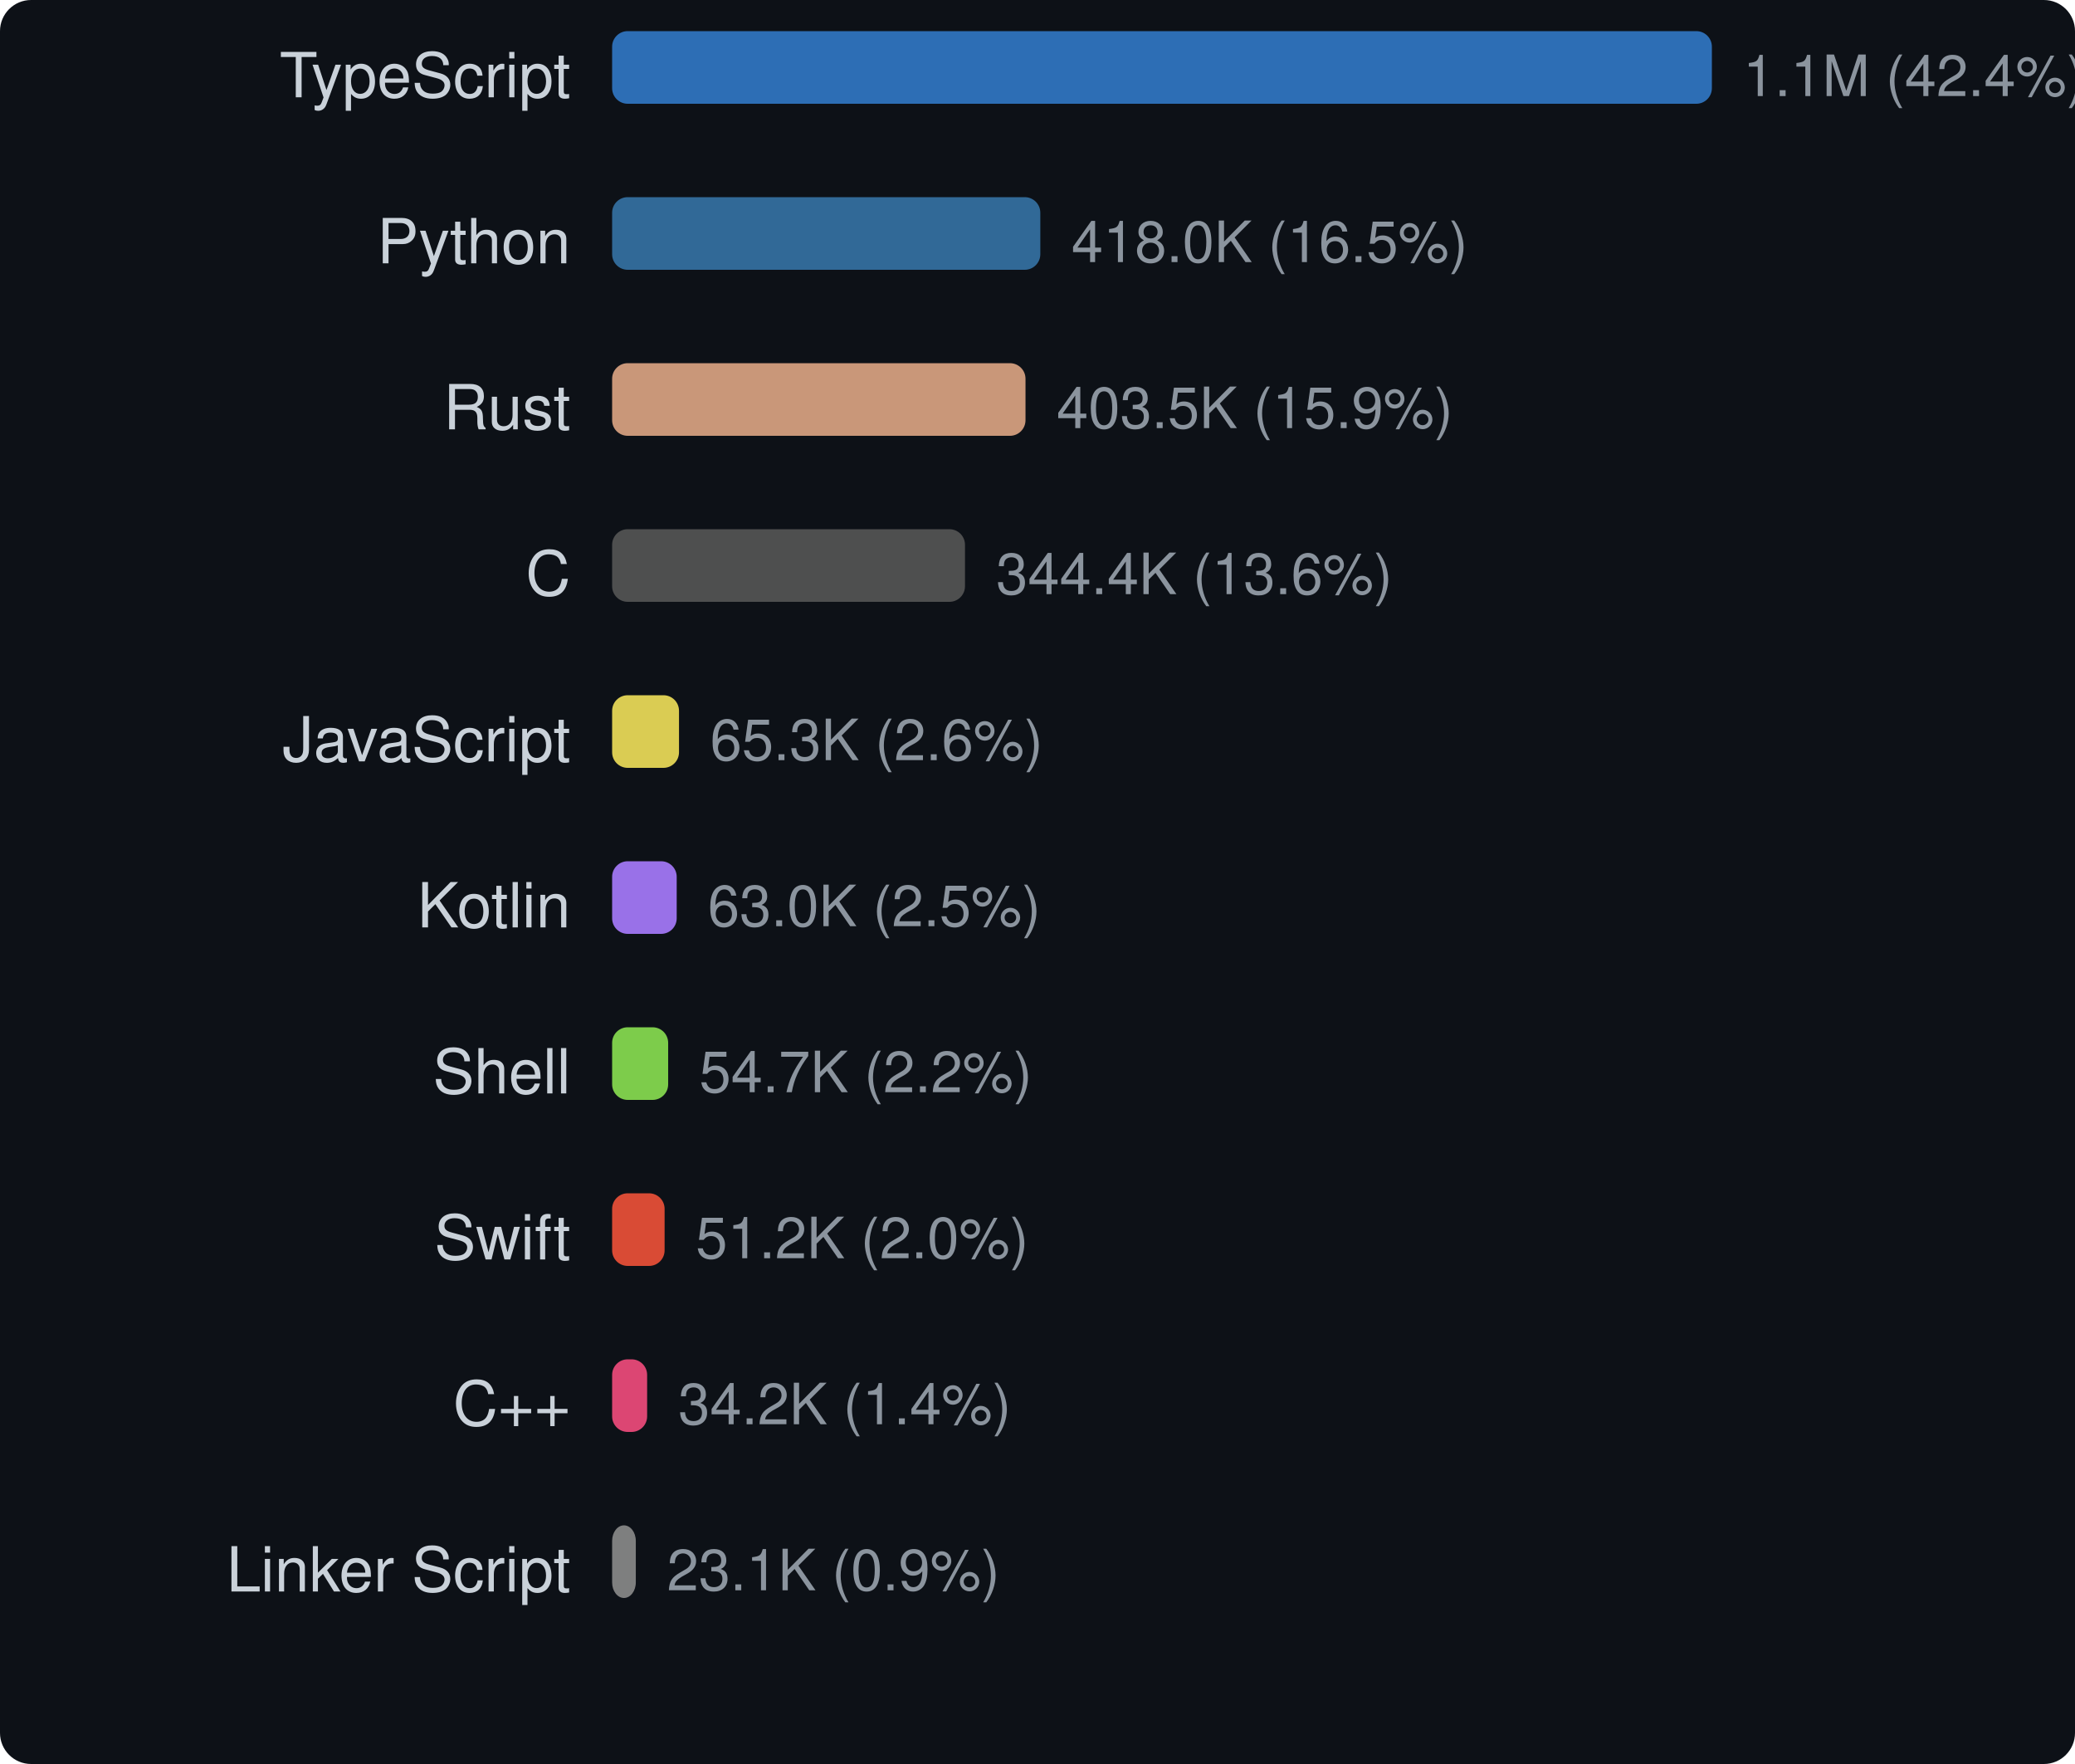
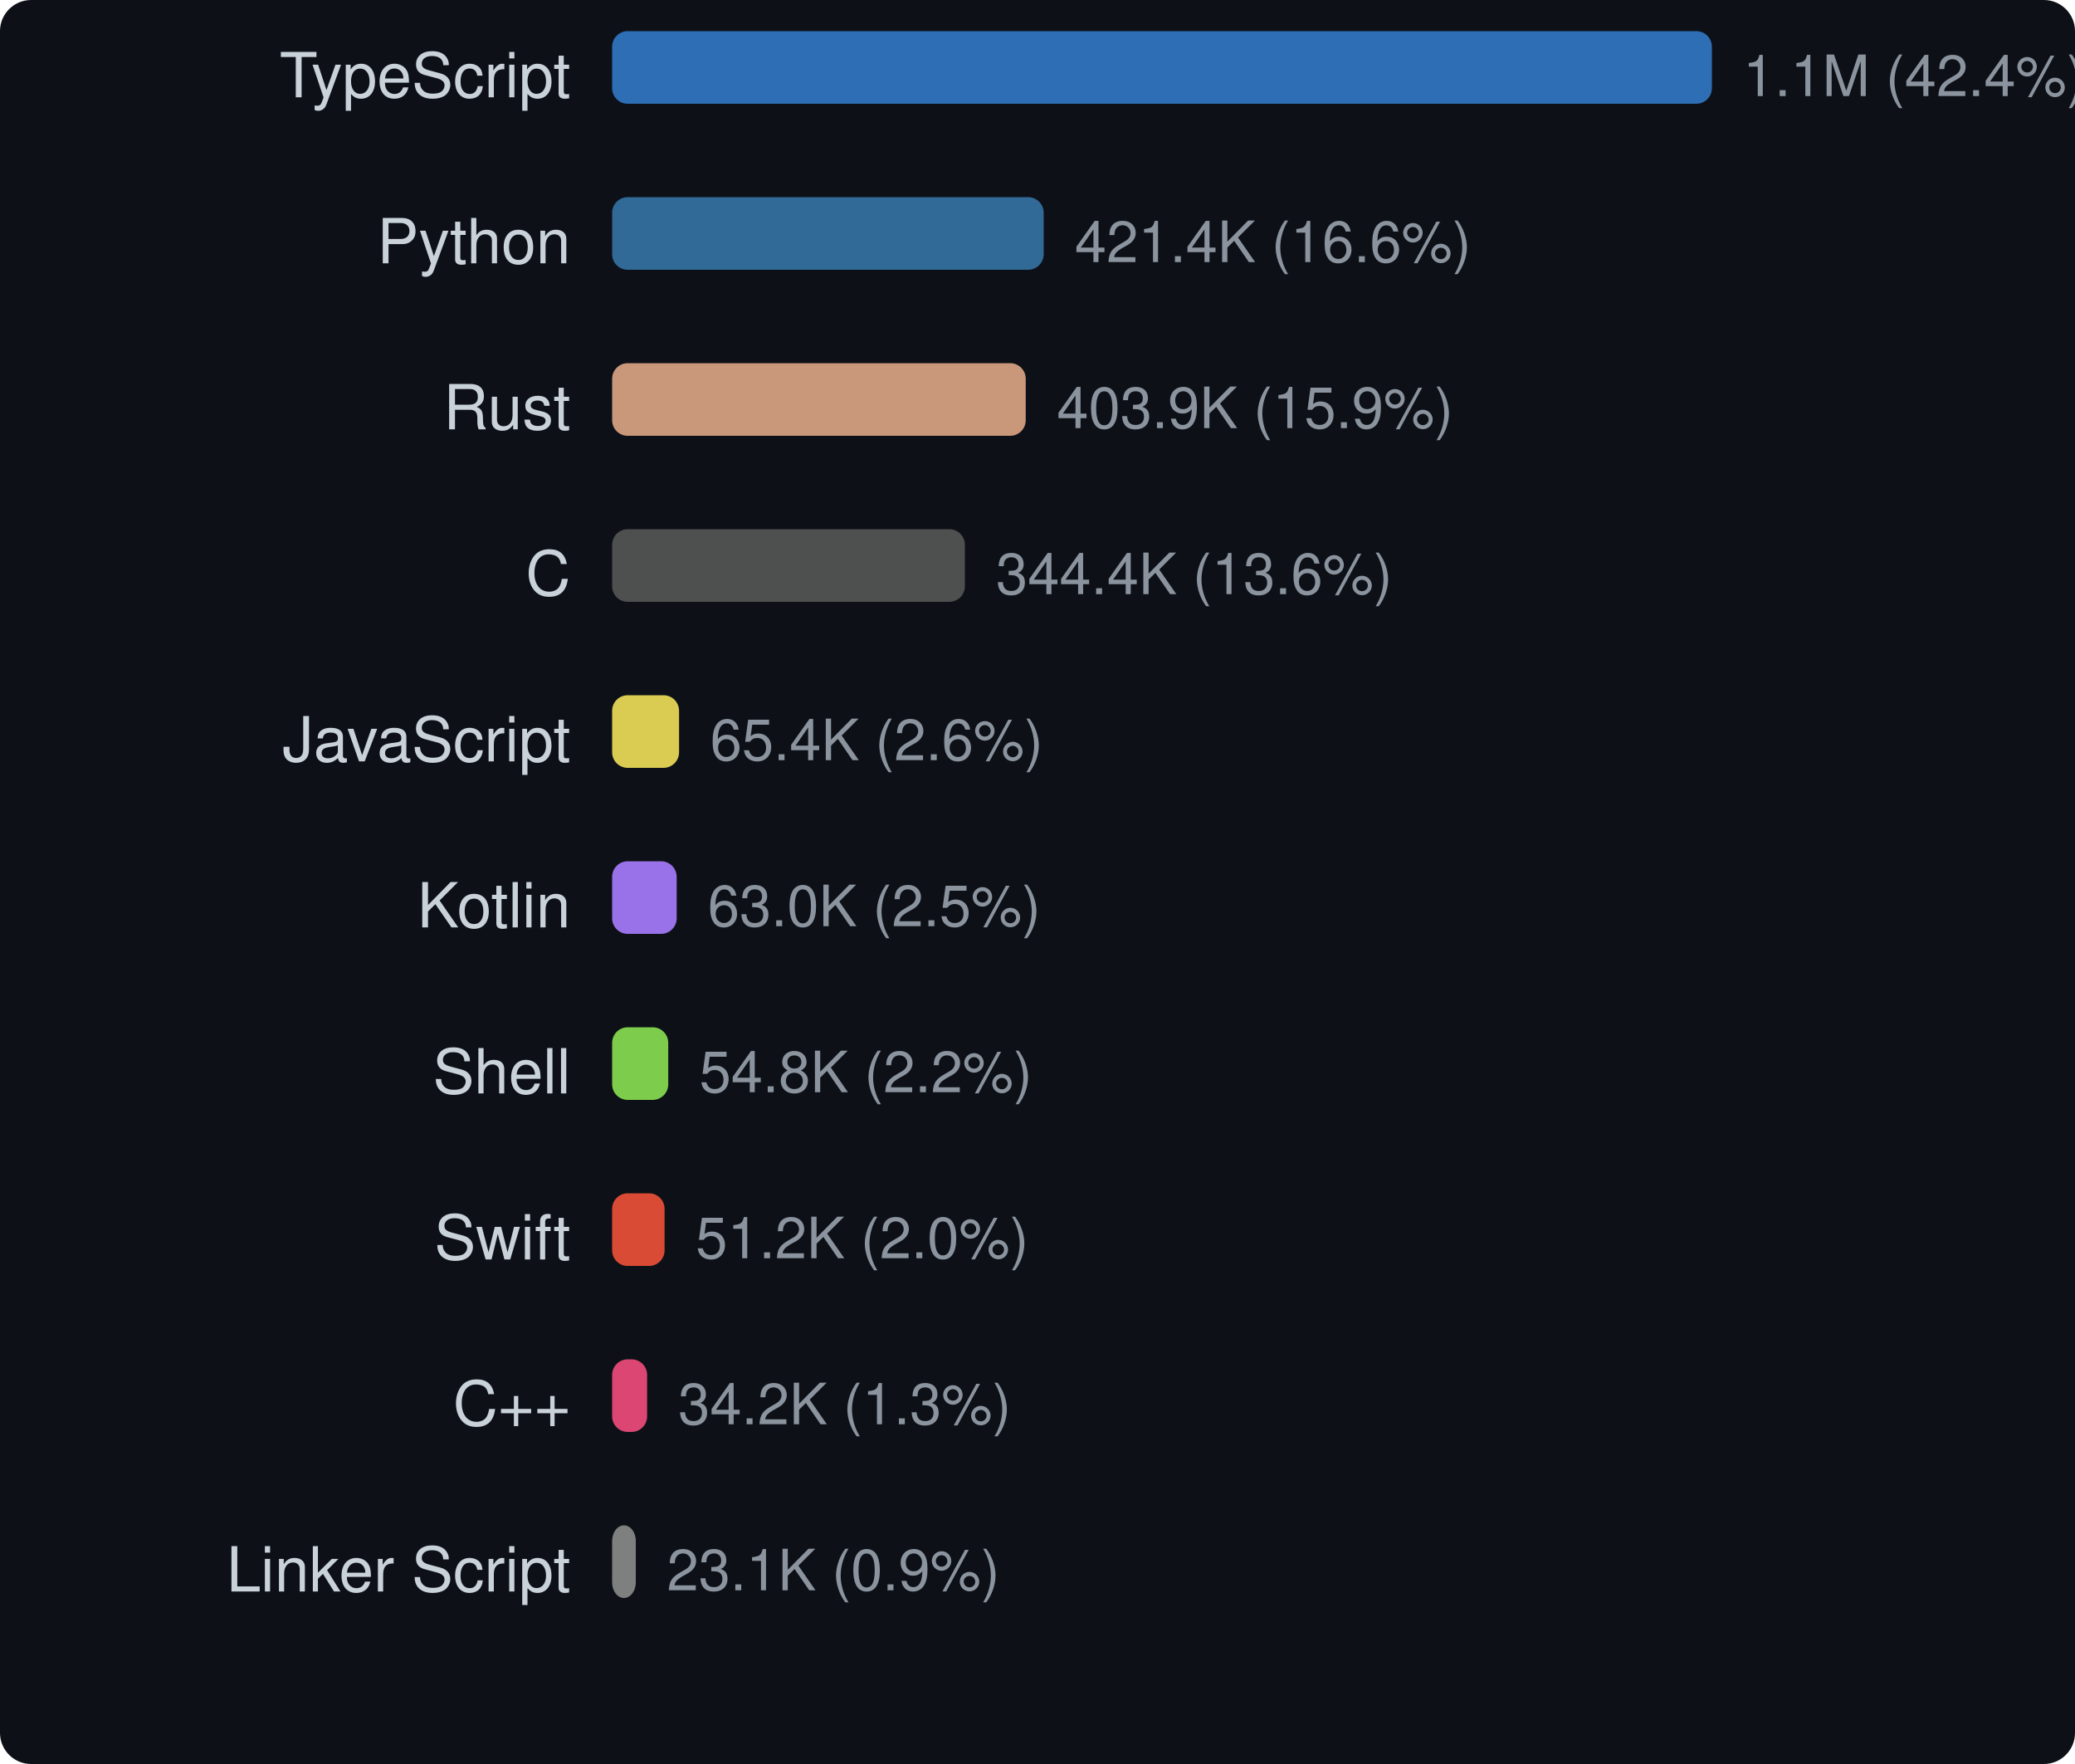
<svg xmlns="http://www.w3.org/2000/svg" width="400" height="340" viewBox="0 0 400 340">
  <style>text { dominant-baseline: central; }</style>
  <rect width="100%" height="100%" rx="6" fill="#0d1117" />
  <text x="110" y="16" text-anchor="end" fill="#c9d1d9" font-size="12" font-family="Segoe UI,Helvetica,Arial,sans-serif">TypeScript</text>
  <rect x="118" y="6" width="212" height="14" rx="3" fill="#3178c6" opacity="0.9" />
  <text x="336" y="16" fill="#8b949e" font-size="11" font-family="Segoe UI,Helvetica,Arial,sans-serif">1.1M (42.4%)</text>
  <text x="110" y="48" text-anchor="end" fill="#c9d1d9" font-size="12" font-family="Segoe UI,Helvetica,Arial,sans-serif">Python</text>
-   <rect x="118" y="38" width="82.543" height="14" rx="3" fill="#3572a5" opacity="0.9" />
-   <text x="206.543" y="48" fill="#8b949e" font-size="11" font-family="Segoe UI,Helvetica,Arial,sans-serif">418.0K (16.5%)</text>
+   <rect x="118" y="38" width="83.192" height="14" rx="3" fill="#3572a5" opacity="0.9" />
+   <text x="207.192" y="48" fill="#8b949e" font-size="11" font-family="Segoe UI,Helvetica,Arial,sans-serif">421.4K (16.6%)</text>
  <text x="110" y="80" text-anchor="end" fill="#c9d1d9" font-size="12" font-family="Segoe UI,Helvetica,Arial,sans-serif">Rust</text>
-   <rect x="118" y="70" width="79.688" height="14" rx="3" fill="#dea584" opacity="0.9" />
-   <text x="203.688" y="80" fill="#8b949e" font-size="11" font-family="Segoe UI,Helvetica,Arial,sans-serif">403.5K (15.9%)</text>
+   <rect x="118" y="70" width="79.732" height="14" rx="3" fill="#dea584" opacity="0.9" />
+   <text x="203.732" y="80" fill="#8b949e" font-size="11" font-family="Segoe UI,Helvetica,Arial,sans-serif">403.9K (15.9%)</text>
  <text x="110" y="112" text-anchor="end" fill="#c9d1d9" font-size="12" font-family="Segoe UI,Helvetica,Arial,sans-serif">C</text>
-   <rect x="118" y="102" width="68.022" height="14" rx="3" fill="#555555" opacity="0.9" />
-   <text x="192.022" y="112" fill="#8b949e" font-size="11" font-family="Segoe UI,Helvetica,Arial,sans-serif">344.4K (13.6%)</text>
+   <rect x="118" y="102" width="68.003" height="14" rx="3" fill="#555555" opacity="0.9" />
+   <text x="192.003" y="112" fill="#8b949e" font-size="11" font-family="Segoe UI,Helvetica,Arial,sans-serif">344.4K (13.6%)</text>
  <text x="110" y="144" text-anchor="end" fill="#c9d1d9" font-size="12" font-family="Segoe UI,Helvetica,Arial,sans-serif">JavaScript</text>
-   <rect x="118" y="134" width="12.893" height="14" rx="3" fill="#f1e05a" opacity="0.9" />
-   <text x="136.893" y="144" fill="#8b949e" font-size="11" font-family="Segoe UI,Helvetica,Arial,sans-serif">65.3K (2.6%)</text>
+   <rect x="118" y="134" width="12.905" height="14" rx="3" fill="#f1e05a" opacity="0.9" />
+   <text x="136.905" y="144" fill="#8b949e" font-size="11" font-family="Segoe UI,Helvetica,Arial,sans-serif">65.4K (2.6%)</text>
  <text x="110" y="176" text-anchor="end" fill="#c9d1d9" font-size="12" font-family="Segoe UI,Helvetica,Arial,sans-serif">Kotlin</text>
-   <rect x="118" y="166" width="12.448" height="14" rx="3" fill="#a97bff" opacity="0.9" />
-   <text x="136.448" y="176" fill="#8b949e" font-size="11" font-family="Segoe UI,Helvetica,Arial,sans-serif">63.0K (2.5%)</text>
+   <rect x="118" y="166" width="12.445" height="14" rx="3" fill="#a97bff" opacity="0.9" />
+   <text x="136.445" y="176" fill="#8b949e" font-size="11" font-family="Segoe UI,Helvetica,Arial,sans-serif">63.0K (2.5%)</text>
  <text x="110" y="208" text-anchor="end" fill="#c9d1d9" font-size="12" font-family="Segoe UI,Helvetica,Arial,sans-serif">Shell</text>
-   <rect x="118" y="198" width="10.802" height="14" rx="3" fill="#89e051" opacity="0.9" />
-   <text x="134.802" y="208" fill="#8b949e" font-size="11" font-family="Segoe UI,Helvetica,Arial,sans-serif">54.7K (2.2%)</text>
+   <rect x="118" y="198" width="10.818" height="14" rx="3" fill="#89e051" opacity="0.9" />
+   <text x="134.818" y="208" fill="#8b949e" font-size="11" font-family="Segoe UI,Helvetica,Arial,sans-serif">54.8K (2.2%)</text>
  <text x="110" y="240" text-anchor="end" fill="#c9d1d9" font-size="12" font-family="Segoe UI,Helvetica,Arial,sans-serif">Swift</text>
-   <rect x="118" y="230" width="10.117" height="14" rx="3" fill="#f05138" opacity="0.9" />
-   <text x="134.117" y="240" fill="#8b949e" font-size="11" font-family="Segoe UI,Helvetica,Arial,sans-serif">51.2K (2.0%)</text>
+   <rect x="118" y="230" width="10.114" height="14" rx="3" fill="#f05138" opacity="0.9" />
+   <text x="134.114" y="240" fill="#8b949e" font-size="11" font-family="Segoe UI,Helvetica,Arial,sans-serif">51.2K (2.0%)</text>
  <text x="110" y="272" text-anchor="end" fill="#c9d1d9" font-size="12" font-family="Segoe UI,Helvetica,Arial,sans-serif">C++</text>
-   <rect x="118" y="262" width="6.748" height="14" rx="3" fill="#f34b7d" opacity="0.9" />
-   <text x="130.748" y="272" fill="#8b949e" font-size="11" font-family="Segoe UI,Helvetica,Arial,sans-serif">34.2K (1.4%)</text>
+   <rect x="118" y="262" width="6.746" height="14" rx="3" fill="#f34b7d" opacity="0.9" />
+   <text x="130.746" y="272" fill="#8b949e" font-size="11" font-family="Segoe UI,Helvetica,Arial,sans-serif">34.2K (1.3%)</text>
  <text x="110" y="304" text-anchor="end" fill="#c9d1d9" font-size="12" font-family="Segoe UI,Helvetica,Arial,sans-serif">Linker Script</text>
-   <rect x="118" y="294" width="4.565" height="14" rx="3" fill="#8b8b8b" opacity="0.9" />
-   <text x="128.565" y="304" fill="#8b949e" font-size="11" font-family="Segoe UI,Helvetica,Arial,sans-serif">23.1K (0.9%)</text>
+   <rect x="118" y="294" width="4.563" height="14" rx="3" fill="#8b8b8b" opacity="0.9" />
+   <text x="128.563" y="304" fill="#8b949e" font-size="11" font-family="Segoe UI,Helvetica,Arial,sans-serif">23.1K (0.9%)</text>
</svg>
